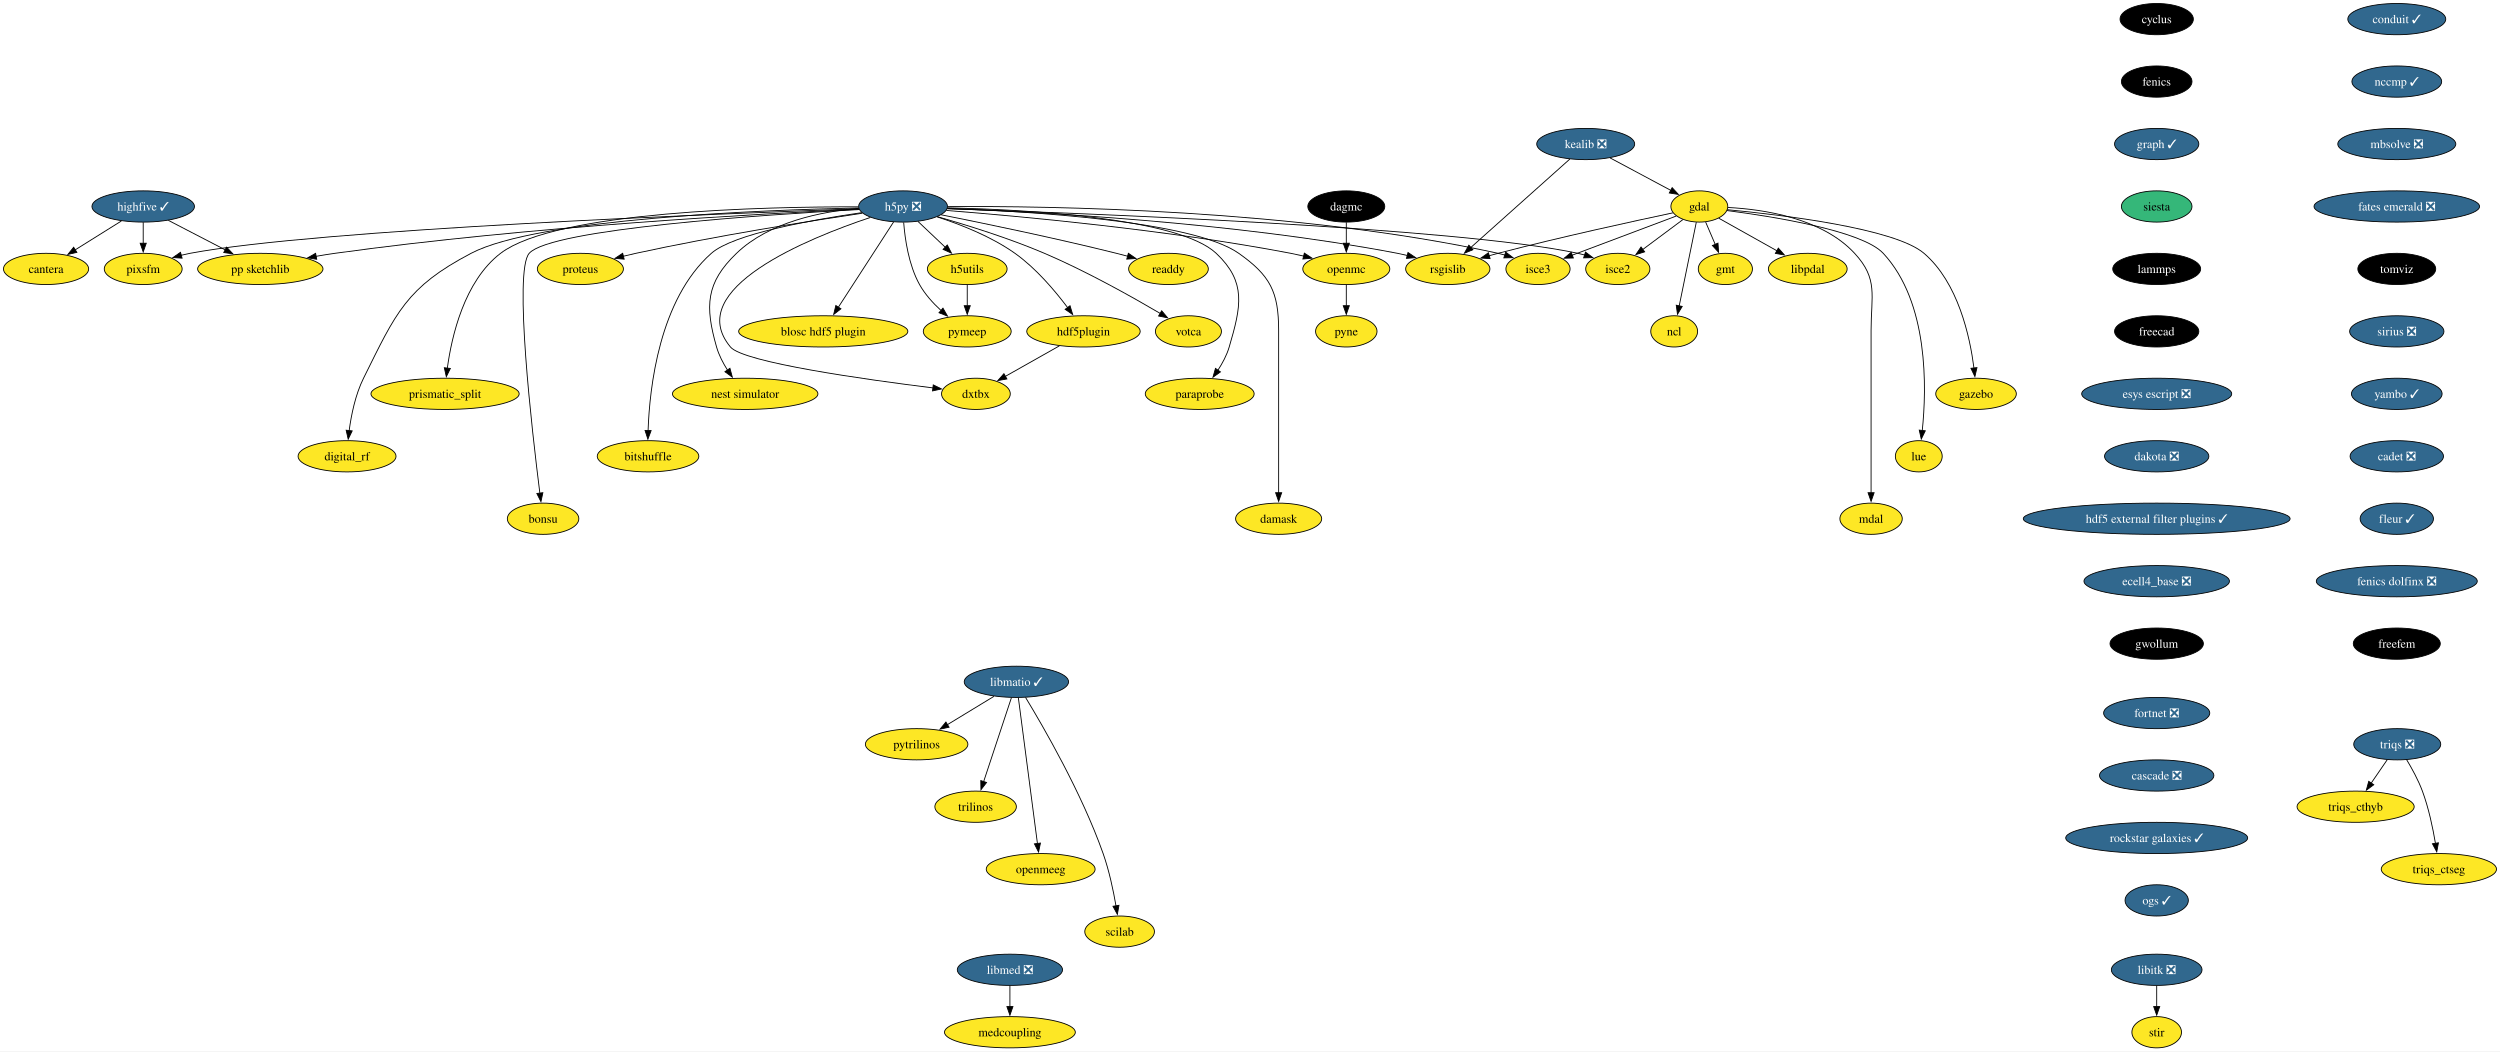
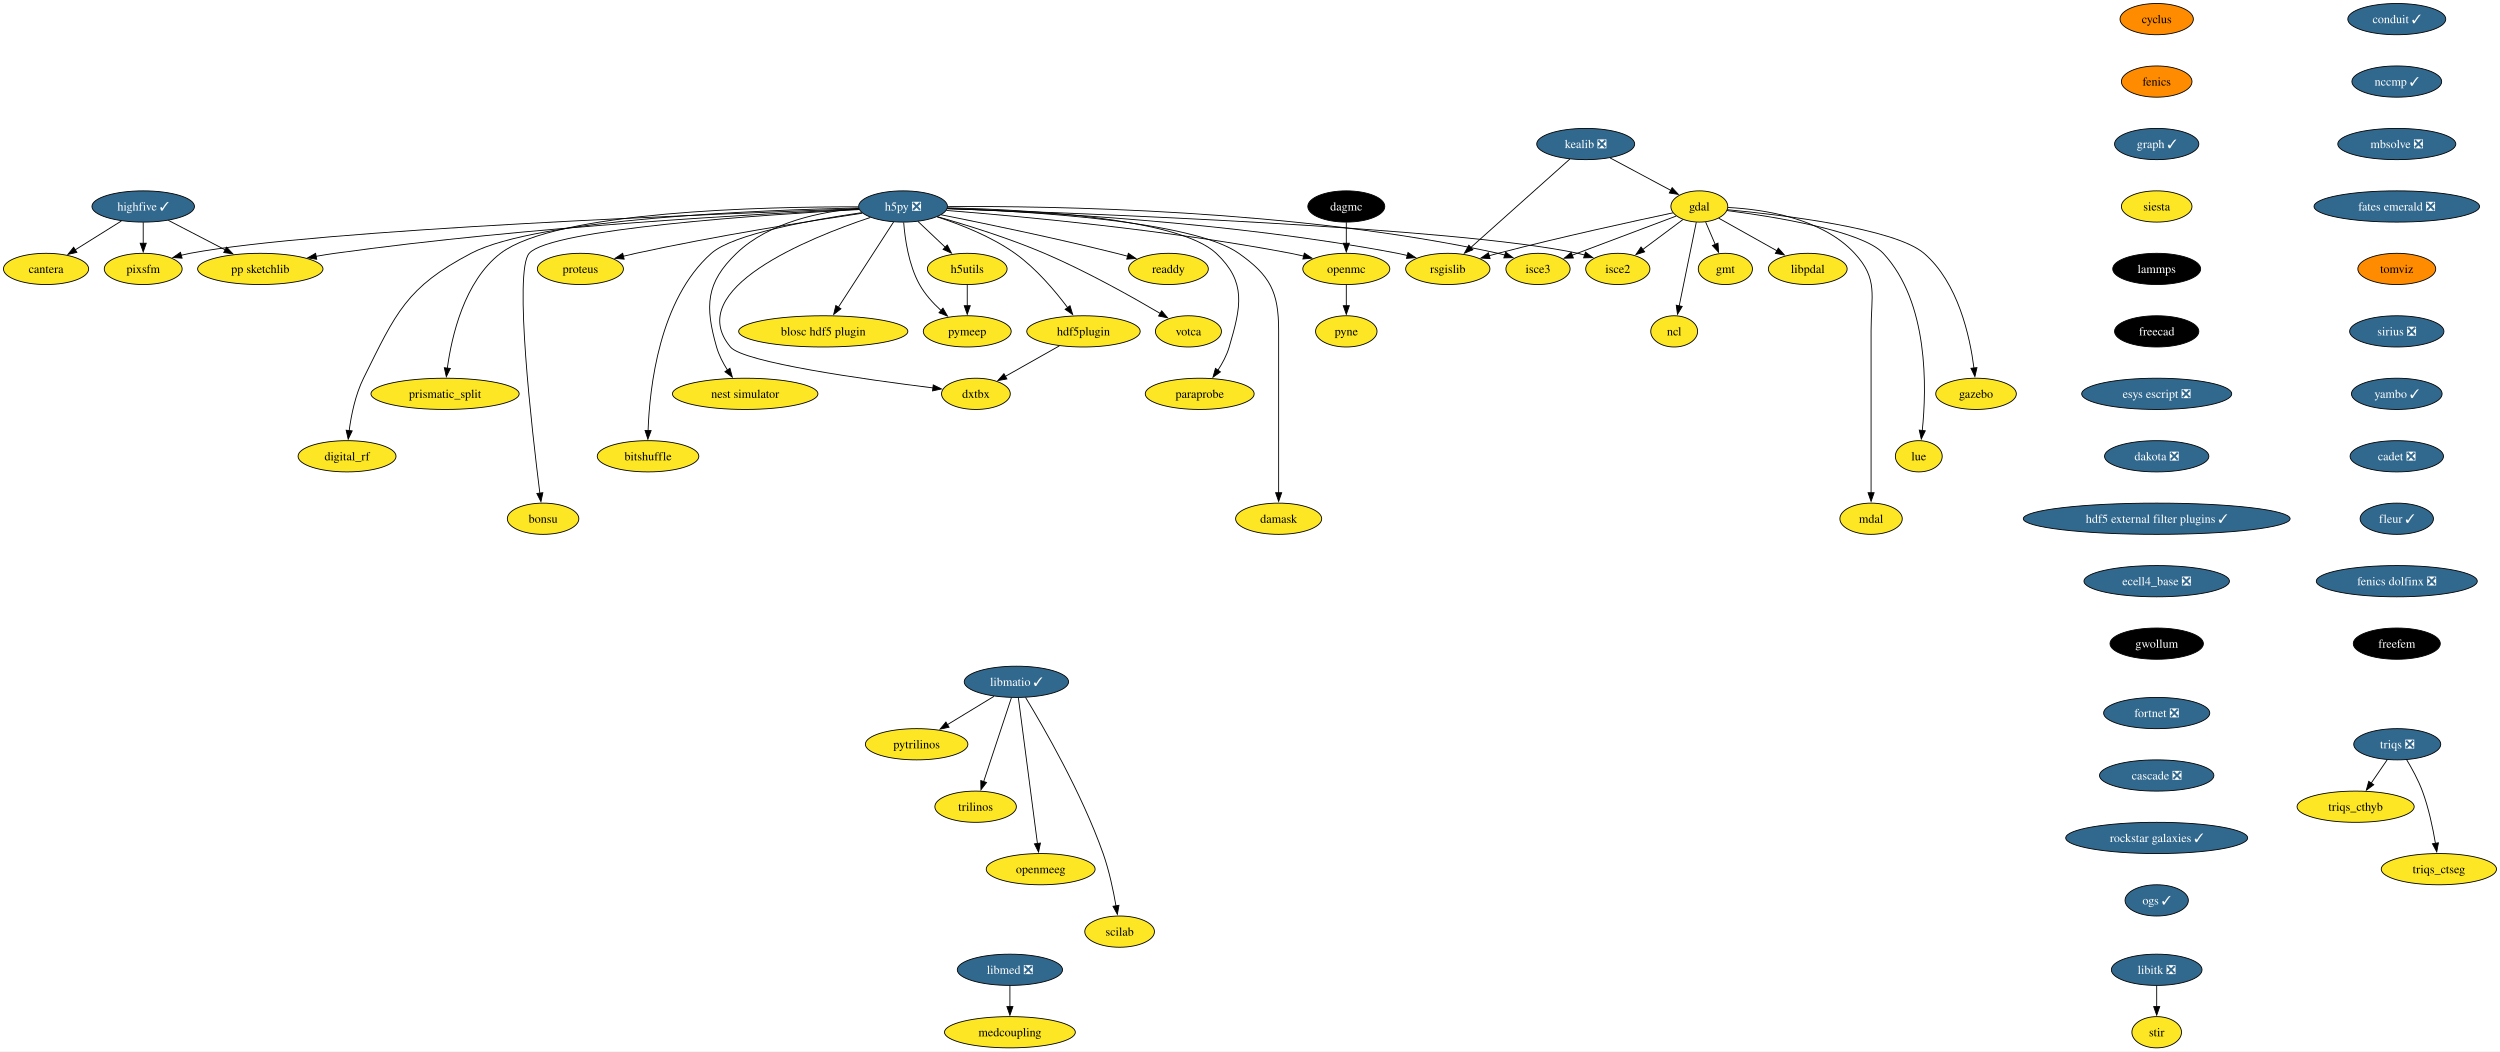
<svg xmlns="http://www.w3.org/2000/svg" xmlns:xlink="http://www.w3.org/1999/xlink" width="2882pt" height="1212pt" viewBox="0.00 0.00 2882.16 1212.00">
  <g id="graph0" class="graph" transform="scale(1 1) rotate(0) translate(4 1208)">
    <polygon fill="white" stroke="none" points="-4,4 -4,-1208 2878.16,-1208 2878.16,4 -4,4" />
    <g id="node1" class="node">
      <g id="a_node1">
        <a xlink:href="https://github.com/conda-forge/cyclus-feedstock" xlink:title="cyclus">
-           <ellipse fill="#000000" stroke="black" cx="2482.38" cy="-1186" rx="42.26" ry="18" />
-           <text text-anchor="middle" x="2482.38" y="-1181.33" font-family="Times,serif" font-size="14.00" fill="white">cyclus</text>
+           <ellipse fill="#ff8c00" stroke="black" cx="2482.38" cy="-1186" rx="42.26" ry="18" />
+           <text text-anchor="middle" x="2482.38" y="-1181.33" font-family="Times,serif" font-size="14.00">cyclus</text>
        </a>
      </g>
    </g>
    <g id="node2" class="node">
      <g id="a_node2">
        <a xlink:href="https://github.com/conda-forge/fenics-feedstock" xlink:title="fenics">
-           <ellipse fill="#000000" stroke="black" cx="2482.38" cy="-1114" rx="40.69" ry="18" />
-           <text text-anchor="middle" x="2482.38" y="-1109.33" font-family="Times,serif" font-size="14.00" fill="white">fenics</text>
+           <ellipse fill="#ff8c00" stroke="black" cx="2482.38" cy="-1114" rx="40.69" ry="18" />
+           <text text-anchor="middle" x="2482.38" y="-1109.33" font-family="Times,serif" font-size="14.00">fenics</text>
        </a>
      </g>
    </g>
    <g id="node3" class="node">
      <g id="a_node3">
        <a xlink:href="https://github.com/conda-forge/graph-feedstock/pull/11" xlink:title="graph ✓">
          <ellipse fill="#31688e" stroke="black" cx="2482.38" cy="-1042" rx="48.58" ry="18" />
          <text text-anchor="middle" x="2482.38" y="-1037.33" font-family="Times,serif" font-size="14.00" fill="white">graph ✓</text>
        </a>
      </g>
    </g>
    <g id="node14" class="node">
      <g id="a_node14">
        <a xlink:href="https://github.com/conda-forge/siesta-feedstock" xlink:title="siesta">
-           <ellipse fill="#35b779" stroke="black" cx="2482.38" cy="-970" rx="40.69" ry="18" />
+           <ellipse fill="#fde725" stroke="black" cx="2482.38" cy="-970" rx="40.69" ry="18" />
          <text text-anchor="middle" x="2482.38" y="-965.33" font-family="Times,serif" font-size="14.00">siesta</text>
        </a>
      </g>
    </g>
    <g id="node4" class="node">
      <g id="a_node4">
        <a xlink:href="https://github.com/conda-forge/gdal-feedstock" xlink:title="gdal">
          <ellipse fill="#fde725" stroke="black" cx="1955.1" cy="-970" rx="32.79" ry="18" />
          <text text-anchor="middle" x="1955.1" y="-965.33" font-family="Times,serif" font-size="14.00">gdal</text>
        </a>
      </g>
    </g>
    <g id="node5" class="node">
      <g id="a_node5">
        <a xlink:href="https://github.com/conda-forge/gmt-feedstock" xlink:title="gmt">
          <ellipse fill="#fde725" stroke="black" cx="1985.1" cy="-898" rx="31.22" ry="18" />
          <text text-anchor="middle" x="1985.1" y="-893.33" font-family="Times,serif" font-size="14.00">gmt</text>
        </a>
      </g>
    </g>
    <g id="edge3" class="edge">
      <path fill="none" stroke="black" d="M1962.37,-952.05C1965.68,-944.32 1969.69,-934.96 1973.42,-926.27" />
      <polygon fill="black" stroke="black" points="1976.59,-927.75 1977.31,-917.18 1970.16,-924.99 1976.59,-927.75" />
    </g>
    <g id="node6" class="node">
      <g id="a_node6">
        <a xlink:href="https://github.com/conda-forge/ncl-feedstock" xlink:title="ncl">
          <ellipse fill="#fde725" stroke="black" cx="1926.1" cy="-826" rx="27" ry="18" />
          <text text-anchor="middle" x="1926.1" y="-821.33" font-family="Times,serif" font-size="14.00">ncl</text>
        </a>
      </g>
    </g>
    <g id="edge4" class="edge">
      <path fill="none" stroke="black" d="M1951.61,-951.87C1946.71,-927.88 1937.74,-883.99 1931.85,-855.16" />
      <polygon fill="black" stroke="black" points="1935.35,-854.77 1929.92,-845.67 1928.49,-856.17 1935.35,-854.77" />
    </g>
    <g id="node7" class="node">
      <g id="a_node7">
        <a xlink:href="https://github.com/conda-forge/rsgislib-feedstock" xlink:title="rsgislib">
          <ellipse fill="#fde725" stroke="black" cx="1665.1" cy="-898" rx="48.58" ry="18" />
          <text text-anchor="middle" x="1665.1" y="-893.33" font-family="Times,serif" font-size="14.00">rsgislib</text>
        </a>
      </g>
    </g>
    <g id="edge5" class="edge">
      <path fill="none" stroke="black" d="M1924.56,-962.64C1880.06,-953.23 1794.87,-934.7 1723.1,-916 1719.76,-915.13 1716.32,-914.2 1712.85,-913.24" />
      <polygon fill="black" stroke="black" points="1713.86,-909.89 1703.29,-910.54 1711.96,-916.63 1713.86,-909.89" />
    </g>
    <g id="node8" class="node">
      <g id="a_node8">
        <a xlink:href="https://github.com/conda-forge/isce2-feedstock" xlink:title="isce2">
          <ellipse fill="#fde725" stroke="black" cx="1861.1" cy="-898" rx="37" ry="18" />
          <text text-anchor="middle" x="1861.1" y="-893.33" font-family="Times,serif" font-size="14.00">isce2</text>
        </a>
      </g>
    </g>
    <g id="edge6" class="edge">
      <path fill="none" stroke="black" d="M1936.08,-954.83C1922.75,-944.91 1904.71,-931.47 1889.66,-920.26" />
      <polygon fill="black" stroke="black" points="1892.07,-917.7 1881.96,-914.53 1887.89,-923.31 1892.07,-917.7" />
    </g>
    <g id="node9" class="node">
      <g id="a_node9">
        <a xlink:href="https://github.com/conda-forge/gazebo-feedstock" xlink:title="gazebo">
          <ellipse fill="#fde725" stroke="black" cx="2274.1" cy="-754" rx="46.47" ry="18" />
          <text text-anchor="middle" x="2274.1" y="-749.33" font-family="Times,serif" font-size="14.00">gazebo</text>
        </a>
      </g>
    </g>
    <g id="edge7" class="edge">
      <path fill="none" stroke="black" d="M1987.37,-966.27C2048.98,-960.46 2180.28,-944.95 2214.1,-916 2253.5,-882.28 2267.06,-820.11 2271.7,-783.68" />
      <polygon fill="black" stroke="black" points="2275.17,-784.22 2272.79,-773.9 2268.21,-783.45 2275.17,-784.22" />
    </g>
    <g id="node10" class="node">
      <g id="a_node10">
        <a xlink:href="https://github.com/conda-forge/lue-feedstock" xlink:title="lue">
          <ellipse fill="#fde725" stroke="black" cx="2208.1" cy="-682" rx="27" ry="18" />
          <text text-anchor="middle" x="2208.1" y="-677.33" font-family="Times,serif" font-size="14.00">lue</text>
        </a>
      </g>
    </g>
    <g id="edge8" class="edge">
      <path fill="none" stroke="black" d="M1986.89,-965.29C2039.86,-958.45 2142.8,-942.09 2167.1,-916 2219.76,-859.48 2217.18,-760.26 2212.1,-711.58" />
      <polygon fill="black" stroke="black" points="2215.6,-711.38 2210.96,-701.85 2208.65,-712.19 2215.6,-711.38" />
    </g>
    <g id="node11" class="node">
      <g id="a_node11">
        <a xlink:href="https://github.com/conda-forge/mdal-feedstock" xlink:title="mdal">
          <ellipse fill="#fde725" stroke="black" cx="2153.1" cy="-610" rx="35.95" ry="18" />
          <text text-anchor="middle" x="2153.1" y="-605.33" font-family="Times,serif" font-size="14.00">mdal</text>
        </a>
      </g>
    </g>
    <g id="edge9" class="edge">
      <path fill="none" stroke="black" d="M1988.04,-968.84C2028.45,-966.78 2096.24,-956.92 2134.1,-916 2161.57,-886.31 2153.1,-867.45 2153.1,-827 2153.1,-827 2153.1,-827 2153.1,-753 2153.1,-713.74 2153.1,-668.38 2153.1,-639.69" />
      <polygon fill="black" stroke="black" points="2156.6,-640 2153.1,-630 2149.6,-640 2156.6,-640" />
    </g>
    <g id="node12" class="node">
      <g id="a_node12">
        <a xlink:href="https://github.com/conda-forge/isce3-feedstock" xlink:title="isce3">
          <ellipse fill="#fde725" stroke="black" cx="1769.1" cy="-898" rx="37" ry="18" />
          <text text-anchor="middle" x="1769.1" y="-893.33" font-family="Times,serif" font-size="14.00">isce3</text>
        </a>
      </g>
    </g>
    <g id="edge10" class="edge">
      <path fill="none" stroke="black" d="M1928.45,-958.97C1897.05,-947.15 1844.58,-927.4 1808.48,-913.82" />
      <polygon fill="black" stroke="black" points="1809.85,-910.6 1799.26,-910.35 1807.39,-917.15 1809.85,-910.6" />
    </g>
    <g id="node13" class="node">
      <g id="a_node13">
        <a xlink:href="https://github.com/conda-forge/libpdal-feedstock" xlink:title="libpdal">
          <ellipse fill="#fde725" stroke="black" cx="2080.1" cy="-898" rx="45.42" ry="18" />
          <text text-anchor="middle" x="2080.1" y="-893.33" font-family="Times,serif" font-size="14.00">libpdal</text>
        </a>
      </g>
    </g>
    <g id="edge11" class="edge">
      <path fill="none" stroke="black" d="M1977.45,-956.49C1996.12,-946.03 2023.09,-930.93 2044.69,-918.83" />
      <polygon fill="black" stroke="black" points="2046.17,-922.02 2053.18,-914.08 2042.75,-915.91 2046.17,-922.02" />
    </g>
    <g id="node43" class="node">
      <g id="a_node43">
        <a xlink:href="https://github.com/conda-forge/lammps-feedstock" xlink:title="lammps">
          <ellipse fill="#000000" stroke="black" cx="2482.38" cy="-898" rx="50.68" ry="18" />
          <text text-anchor="middle" x="2482.38" y="-893.33" font-family="Times,serif" font-size="14.00" fill="white">lammps</text>
        </a>
      </g>
    </g>
    <g id="node15" class="node">
      <g id="a_node15">
        <a xlink:href="https://github.com/conda-forge/h5py-feedstock/pull/151" xlink:title="h5py ❎">
          <ellipse fill="#31688e" stroke="black" cx="1037.1" cy="-970" rx="51.21" ry="18" />
          <text text-anchor="middle" x="1037.1" y="-965.33" font-family="Times,serif" font-size="14.00" fill="white">h5py ❎</text>
        </a>
      </g>
    </g>
    <g id="edge13" class="edge">
      <path fill="none" stroke="black" d="M1088.27,-967.54C1188.63,-963.94 1417.97,-952.16 1607.1,-916 1610.88,-915.28 1614.76,-914.42 1618.64,-913.47" />
      <polygon fill="black" stroke="black" points="1619.24,-916.93 1628.01,-911 1617.45,-910.16 1619.24,-916.93" />
    </g>
    <g id="edge14" class="edge">
      <path fill="none" stroke="black" d="M1088.09,-967.43C1238,-962.5 1675.53,-945.9 1815.1,-916 1817.7,-915.44 1820.35,-914.77 1823,-914.02" />
      <polygon fill="black" stroke="black" points="1823.86,-917.41 1832.31,-911.02 1821.72,-910.75 1823.86,-917.41" />
    </g>
    <g id="edge15" class="edge">
      <path fill="none" stroke="black" d="M1088.58,-969.84C1203.74,-970.69 1490.31,-966.97 1723.1,-916 1725.7,-915.43 1728.35,-914.75 1730.99,-913.99" />
      <polygon fill="black" stroke="black" points="1731.86,-917.39 1740.3,-910.98 1729.71,-910.72 1731.86,-917.39" />
    </g>
    <g id="node16" class="node">
      <g id="a_node16">
        <a xlink:href="https://github.com/conda-forge/openmc-feedstock" xlink:title="openmc">
          <ellipse fill="#fde725" stroke="black" cx="1548.1" cy="-898" rx="50.16" ry="18" />
          <text text-anchor="middle" x="1548.1" y="-893.33" font-family="Times,serif" font-size="14.00">openmc</text>
        </a>
      </g>
    </g>
    <g id="edge16" class="edge">
      <path fill="none" stroke="black" d="M1087.07,-965.4C1170.06,-958.9 1341.33,-943.28 1484.1,-916 1489,-915.06 1494.07,-913.96 1499.12,-912.77" />
      <polygon fill="black" stroke="black" points="1499.73,-916.22 1508.6,-910.41 1498.05,-909.43 1499.73,-916.22" />
    </g>
    <g id="node17" class="node">
      <g id="a_node17">
        <a xlink:href="https://github.com/conda-forge/h5utils-feedstock" xlink:title="h5utils">
          <ellipse fill="#fde725" stroke="black" cx="1111.1" cy="-898" rx="45.95" ry="18" />
          <text text-anchor="middle" x="1111.1" y="-893.33" font-family="Times,serif" font-size="14.00">h5utils</text>
        </a>
      </g>
    </g>
    <g id="edge17" class="edge">
      <path fill="none" stroke="black" d="M1054.27,-952.76C1063.61,-943.93 1075.34,-932.83 1085.72,-923.01" />
      <polygon fill="black" stroke="black" points="1088.07,-925.6 1092.93,-916.19 1083.26,-920.52 1088.07,-925.6" />
    </g>
    <g id="node18" class="node">
      <g id="a_node18">
        <a xlink:href="https://github.com/conda-forge/pymeep-feedstock" xlink:title="pymeep">
          <ellipse fill="#fde725" stroke="black" cx="1111.1" cy="-826" rx="50.68" ry="18" />
          <text text-anchor="middle" x="1111.1" y="-821.33" font-family="Times,serif" font-size="14.00">pymeep</text>
        </a>
      </g>
    </g>
    <g id="edge18" class="edge">
      <path fill="none" stroke="black" d="M1037.83,-951.55C1039.26,-932.81 1043.52,-902.65 1056.1,-880 1062.3,-868.84 1071.61,-858.59 1080.82,-850.13" />
      <polygon fill="black" stroke="black" points="1083.1,-852.78 1088.37,-843.59 1078.52,-847.49 1083.1,-852.78" />
    </g>
    <g id="node19" class="node">
      <g id="a_node19">
        <a xlink:href="https://github.com/conda-forge/blosc-hdf5-plugin-feedstock" xlink:title="blosc hdf5 plugin">
          <ellipse fill="#fde725" stroke="black" cx="945.1" cy="-826" rx="97.51" ry="18" />
          <text text-anchor="middle" x="945.1" y="-821.33" font-family="Times,serif" font-size="14.00">blosc hdf5 plugin</text>
        </a>
      </g>
    </g>
    <g id="edge19" class="edge">
      <path fill="none" stroke="black" d="M1026.19,-952.15C1010.44,-927.84 981.17,-882.66 962.44,-853.75" />
      <polygon fill="black" stroke="black" points="965.49,-852.03 957.11,-845.54 959.61,-855.83 965.49,-852.03" />
    </g>
    <g id="node20" class="node">
      <g id="a_node20">
        <a xlink:href="https://github.com/conda-forge/nest-simulator-feedstock" xlink:title="nest simulator">
          <ellipse fill="#fde725" stroke="black" cx="855.1" cy="-754" rx="83.83" ry="18" />
          <text text-anchor="middle" x="855.1" y="-749.33" font-family="Times,serif" font-size="14.00">nest simulator</text>
        </a>
      </g>
    </g>
    <g id="edge20" class="edge">
      <path fill="none" stroke="black" d="M986.13,-967.86C943.19,-964.2 882.88,-952.3 845.1,-916 809.72,-882 808.61,-855.19 822.1,-808 824.77,-798.66 829.61,-789.37 834.78,-781.24" />
      <polygon fill="black" stroke="black" points="837.51,-783.44 840.27,-773.21 831.73,-779.49 837.51,-783.44" />
    </g>
    <g id="node21" class="node">
      <g id="a_node21">
        <a xlink:href="https://github.com/conda-forge/bitshuffle-feedstock" xlink:title="bitshuffle">
          <ellipse fill="#fde725" stroke="black" cx="743.1" cy="-682" rx="58.57" ry="18" />
          <text text-anchor="middle" x="743.1" y="-677.33" font-family="Times,serif" font-size="14.00">bitshuffle</text>
        </a>
      </g>
    </g>
    <g id="edge21" class="edge">
      <path fill="none" stroke="black" d="M989.55,-962.88C932.55,-954.67 841.53,-938.47 816.1,-916 756.07,-862.95 744.89,-761.25 743.15,-711.64" />
      <polygon fill="black" stroke="black" points="746.65,-711.64 742.92,-701.72 739.65,-711.8 746.65,-711.64" />
    </g>
    <g id="node22" class="node">
      <g id="a_node22">
        <a xlink:href="https://github.com/conda-forge/bonsu-feedstock" xlink:title="bonsu">
          <ellipse fill="#fde725" stroke="black" cx="622.1" cy="-610" rx="41.21" ry="18" />
          <text text-anchor="middle" x="622.1" y="-605.33" font-family="Times,serif" font-size="14.00">bonsu</text>
        </a>
      </g>
    </g>
    <g id="edge22" class="edge">
      <path fill="none" stroke="black" d="M986.62,-966.49C878.23,-960.58 630.99,-944.13 606.1,-916 588.05,-895.59 609.32,-711.22 618.39,-639.43" />
      <polygon fill="black" stroke="black" points="621.84,-640.02 619.64,-629.66 614.9,-639.13 621.84,-640.02" />
    </g>
    <g id="node23" class="node">
      <g id="a_node23">
        <a xlink:href="https://github.com/conda-forge/proteus-feedstock" xlink:title="proteus">
          <ellipse fill="#fde725" stroke="black" cx="665.1" cy="-898" rx="49.63" ry="18" />
          <text text-anchor="middle" x="665.1" y="-893.33" font-family="Times,serif" font-size="14.00">proteus</text>
        </a>
      </g>
    </g>
    <g id="edge23" class="edge">
      <path fill="none" stroke="black" d="M990.15,-962.25C929.54,-953.24 820.94,-936.06 729.1,-916 724.3,-914.95 719.31,-913.78 714.34,-912.55" />
      <polygon fill="black" stroke="black" points="715.57,-909.25 705.02,-910.18 713.85,-916.04 715.57,-909.25" />
    </g>
    <g id="node24" class="node">
      <g id="a_node24">
        <a xlink:href="https://github.com/conda-forge/hdf5plugin-feedstock" xlink:title="hdf5plugin">
          <ellipse fill="#fde725" stroke="black" cx="1245.1" cy="-826" rx="65.41" ry="18" />
          <text text-anchor="middle" x="1245.1" y="-821.33" font-family="Times,serif" font-size="14.00">hdf5plugin</text>
        </a>
      </g>
    </g>
    <g id="edge24" class="edge">
      <path fill="none" stroke="black" d="M1076.4,-958.02C1103.24,-949.33 1138.76,-935.41 1166.1,-916 1190.32,-898.81 1212.24,-872.87 1226.82,-853.42" />
      <polygon fill="black" stroke="black" points="1229.59,-855.56 1232.66,-845.42 1223.94,-851.43 1229.59,-855.56" />
    </g>
    <g id="node25" class="node">
      <g id="a_node25">
        <a xlink:href="https://github.com/conda-forge/prismatic_split-feedstock" xlink:title="prismatic_split">
          <ellipse fill="#fde725" stroke="black" cx="509.1" cy="-754" rx="85.41" ry="18" />
          <text text-anchor="middle" x="509.1" y="-749.33" font-family="Times,serif" font-size="14.00">prismatic_split</text>
        </a>
      </g>
    </g>
    <g id="edge25" class="edge">
      <path fill="none" stroke="black" d="M985.45,-969.58C878.33,-969.78 636.69,-964.65 573.1,-916 531.18,-883.92 516.66,-820.16 511.67,-783.23" />
      <polygon fill="black" stroke="black" points="515.2,-783.27 510.54,-773.76 508.25,-784.1 515.2,-783.27" />
    </g>
    <g id="node26" class="node">
      <g id="a_node26">
        <a xlink:href="https://github.com/conda-forge/digital_rf-feedstock" xlink:title="digital_rf">
          <ellipse fill="#fde725" stroke="black" cx="396.1" cy="-682" rx="56.47" ry="18" />
          <text text-anchor="middle" x="396.1" y="-677.33" font-family="Times,serif" font-size="14.00">digital_rf</text>
        </a>
      </g>
    </g>
    <g id="edge26" class="edge">
      <path fill="none" stroke="black" d="M985.85,-968.27C874.8,-965.94 615.82,-956.23 539.1,-916 464.31,-876.78 452.65,-847.66 415.1,-772 405.7,-753.05 400.94,-729.58 398.53,-711.5" />
      <polygon fill="black" stroke="black" points="402.03,-711.27 397.41,-701.73 395.07,-712.07 402.03,-711.27" />
    </g>
    <g id="node27" class="node">
      <g id="a_node27">
        <a xlink:href="https://github.com/conda-forge/damask-feedstock" xlink:title="damask">
          <ellipse fill="#fde725" stroke="black" cx="1470.1" cy="-610" rx="49.63" ry="18" />
          <text text-anchor="middle" x="1470.1" y="-605.33" font-family="Times,serif" font-size="14.00">damask</text>
        </a>
      </g>
    </g>
    <g id="edge27" class="edge">
      <path fill="none" stroke="black" d="M1088.32,-967.74C1180.82,-964.53 1371.07,-953.46 1424.1,-916 1460.47,-890.31 1470.1,-871.53 1470.1,-827 1470.1,-827 1470.1,-827 1470.1,-753 1470.1,-713.74 1470.1,-668.38 1470.1,-639.69" />
      <polygon fill="black" stroke="black" points="1473.6,-640 1470.1,-630 1466.6,-640 1473.6,-640" />
    </g>
    <g id="node28" class="node">
      <g id="a_node28">
        <a xlink:href="https://github.com/conda-forge/pp-sketchlib-feedstock" xlink:title="pp sketchlib">
          <ellipse fill="#fde725" stroke="black" cx="296.1" cy="-898" rx="72.25" ry="18" />
          <text text-anchor="middle" x="296.1" y="-893.33" font-family="Times,serif" font-size="14.00">pp sketchlib</text>
        </a>
      </g>
    </g>
    <g id="edge28" class="edge">
      <path fill="none" stroke="black" d="M986.35,-966.87C875.99,-961.82 606.13,-947.1 382.1,-916 375,-915.01 367.59,-913.81 360.24,-912.51" />
      <polygon fill="black" stroke="black" points="361.12,-909.12 350.65,-910.75 359.85,-916 361.12,-909.12" />
    </g>
    <g id="node29" class="node">
      <g id="a_node29">
        <a xlink:href="https://github.com/conda-forge/readdy-feedstock" xlink:title="readdy">
          <ellipse fill="#fde725" stroke="black" cx="1343.1" cy="-898" rx="45.95" ry="18" />
          <text text-anchor="middle" x="1343.1" y="-893.33" font-family="Times,serif" font-size="14.00">readdy</text>
        </a>
      </g>
    </g>
    <g id="edge29" class="edge">
      <path fill="none" stroke="black" d="M1080.85,-960.45C1130.19,-950.61 1212.73,-933.53 1283.1,-916 1287.36,-914.94 1291.76,-913.79 1296.17,-912.61" />
      <polygon fill="black" stroke="black" points="1296.86,-916.05 1305.57,-910.02 1295,-909.3 1296.86,-916.05" />
    </g>
    <g id="node30" class="node">
      <g id="a_node30">
        <a xlink:href="https://github.com/conda-forge/votca-feedstock" xlink:title="votca">
          <ellipse fill="#fde725" stroke="black" cx="1366.1" cy="-826" rx="38.06" ry="18" />
          <text text-anchor="middle" x="1366.1" y="-821.33" font-family="Times,serif" font-size="14.00">votca</text>
        </a>
      </g>
    </g>
    <g id="edge30" class="edge">
      <path fill="none" stroke="black" d="M1076.68,-958.27C1110.14,-948.7 1159.05,-933.52 1200.1,-916 1248.21,-895.47 1301.01,-865.85 1333.85,-846.52" />
      <polygon fill="black" stroke="black" points="1335.26,-849.75 1342.08,-841.64 1331.69,-843.73 1335.26,-849.75" />
    </g>
    <g id="node31" class="node">
      <g id="a_node31">
        <a xlink:href="https://github.com/conda-forge/dxtbx-feedstock" xlink:title="dxtbx">
          <ellipse fill="#fde725" stroke="black" cx="1121.1" cy="-754" rx="39.63" ry="18" />
          <text text-anchor="middle" x="1121.1" y="-749.33" font-family="Times,serif" font-size="14.00">dxtbx</text>
        </a>
      </g>
    </g>
    <g id="edge31" class="edge">
      <path fill="none" stroke="black" d="M999.44,-957.38C927.56,-933.34 782.68,-874.76 838.1,-808 852.89,-790.19 994.45,-770.4 1071.58,-760.83" />
      <polygon fill="black" stroke="black" points="1071.92,-764.31 1081.42,-759.62 1071.07,-757.36 1071.92,-764.31" />
    </g>
    <g id="node32" class="node">
      <g id="a_node32">
        <a xlink:href="https://github.com/conda-forge/paraprobe-feedstock" xlink:title="paraprobe">
          <ellipse fill="#fde725" stroke="black" cx="1379.1" cy="-754" rx="62.78" ry="18" />
          <text text-anchor="middle" x="1379.1" y="-749.33" font-family="Times,serif" font-size="14.00">paraprobe</text>
        </a>
      </g>
    </g>
    <g id="edge32" class="edge">
      <path fill="none" stroke="black" d="M1088.33,-968.47C1177.13,-966.45 1354.36,-957.21 1398.1,-916 1433.38,-882.77 1426.74,-854.5 1413.1,-808 1410.35,-798.6 1405.36,-789.29 1400.04,-781.16" />
      <polygon fill="black" stroke="black" points="1403,-779.29 1394.38,-773.13 1397.28,-783.32 1403,-779.29" />
    </g>
    <g id="node33" class="node">
      <g id="a_node33">
        <a xlink:href="https://github.com/conda-forge/pixsfm-feedstock" xlink:title="pixsfm">
          <ellipse fill="#fde725" stroke="black" cx="161.1" cy="-898" rx="44.9" ry="18" />
          <text text-anchor="middle" x="161.1" y="-893.33" font-family="Times,serif" font-size="14.00">pixsfm</text>
        </a>
      </g>
    </g>
    <g id="edge33" class="edge">
      <path fill="none" stroke="black" d="M986.08,-967.32C830.59,-961.94 364.2,-943.85 215.1,-916 211.73,-915.37 208.28,-914.6 204.83,-913.73" />
      <polygon fill="black" stroke="black" points="205.94,-910.41 195.37,-911.11 204.07,-917.15 205.94,-910.41" />
    </g>
    <g id="node34" class="node">
      <g id="a_node34">
        <a xlink:href="https://github.com/conda-forge/pyne-feedstock" xlink:title="pyne">
          <ellipse fill="#fde725" stroke="black" cx="1548.1" cy="-826" rx="35.42" ry="18" />
          <text text-anchor="middle" x="1548.1" y="-821.33" font-family="Times,serif" font-size="14.00">pyne</text>
        </a>
      </g>
    </g>
    <g id="edge34" class="edge">
      <path fill="none" stroke="black" d="M1548.1,-879.7C1548.1,-872.41 1548.1,-863.73 1548.1,-855.54" />
      <polygon fill="black" stroke="black" points="1551.6,-855.62 1548.1,-845.62 1544.6,-855.62 1551.6,-855.62" />
    </g>
    <g id="edge35" class="edge">
      <path fill="none" stroke="black" d="M1111.1,-879.7C1111.1,-872.41 1111.1,-863.73 1111.1,-855.54" />
      <polygon fill="black" stroke="black" points="1114.6,-855.62 1111.1,-845.62 1107.6,-855.62 1114.6,-855.62" />
    </g>
    <g id="edge36" class="edge">
      <path fill="none" stroke="black" d="M1217.28,-809.29C1198.88,-798.9 1174.64,-785.22 1155.1,-774.19" />
      <polygon fill="black" stroke="black" points="1156.82,-771.15 1146.39,-769.28 1153.38,-777.24 1156.82,-771.15" />
    </g>
    <g id="node35" class="node">
      <g id="a_node35">
        <a xlink:href="https://github.com/conda-forge/kealib-feedstock/pull/65" xlink:title="kealib ❎">
          <ellipse fill="#31688e" stroke="black" cx="1824.1" cy="-1042" rx="56.47" ry="18" />
          <text text-anchor="middle" x="1824.1" y="-1037.33" font-family="Times,serif" font-size="14.00" fill="white">kealib ❎</text>
        </a>
      </g>
    </g>
    <g id="edge37" class="edge">
      <path fill="none" stroke="black" d="M1852.21,-1025.98C1872.75,-1015 1900.68,-1000.08 1922.26,-988.55" />
      <polygon fill="black" stroke="black" points="1923.77,-991.71 1930.94,-983.91 1920.47,-985.54 1923.77,-991.71" />
    </g>
    <g id="edge38" class="edge">
      <path fill="none" stroke="black" d="M1805.86,-1024.71C1777.83,-999.67 1724.01,-951.6 1691.65,-922.71" />
      <polygon fill="black" stroke="black" points="1694.05,-920.16 1684.26,-916.11 1689.39,-925.38 1694.05,-920.16" />
    </g>
    <g id="node36" class="node">
      <g id="a_node36">
        <a xlink:href="https://github.com/conda-forge/libitk-feedstock/pull/99" xlink:title="libitk ❎">
          <ellipse fill="#31688e" stroke="black" cx="2482.38" cy="-90" rx="52.26" ry="18" />
          <text text-anchor="middle" x="2482.38" y="-85.33" font-family="Times,serif" font-size="14.00" fill="white">libitk ❎</text>
        </a>
      </g>
    </g>
    <g id="node37" class="node">
      <g id="a_node37">
        <a xlink:href="https://github.com/conda-forge/stir-feedstock" xlink:title="stir">
          <ellipse fill="#fde725" stroke="black" cx="2482.38" cy="-18" rx="28.59" ry="18" />
          <text text-anchor="middle" x="2482.38" y="-13.32" font-family="Times,serif" font-size="14.00">stir</text>
        </a>
      </g>
    </g>
    <g id="edge39" class="edge">
      <path fill="none" stroke="black" d="M2482.38,-71.7C2482.38,-64.41 2482.38,-55.73 2482.38,-47.54" />
      <polygon fill="black" stroke="black" points="2485.88,-47.62 2482.38,-37.62 2478.88,-47.62 2485.88,-47.62" />
    </g>
    <g id="node38" class="node">
      <g id="a_node38">
        <a xlink:href="https://github.com/conda-forge/libmatio-feedstock/pull/53" xlink:title="libmatio ✓">
          <ellipse fill="#31688e" stroke="black" cx="1167.76" cy="-422" rx="60.15" ry="18" />
          <text text-anchor="middle" x="1167.76" y="-417.32" font-family="Times,serif" font-size="14.00" fill="white">libmatio ✓</text>
        </a>
      </g>
    </g>
    <g id="node39" class="node">
      <g id="a_node39">
        <a xlink:href="https://github.com/conda-forge/pytrilinos-feedstock" xlink:title="pytrilinos">
          <ellipse fill="#fde725" stroke="black" cx="1052.76" cy="-350" rx="59.1" ry="18" />
          <text text-anchor="middle" x="1052.76" y="-345.32" font-family="Times,serif" font-size="14.00">pytrilinos</text>
        </a>
      </g>
    </g>
    <g id="edge40" class="edge">
      <path fill="none" stroke="black" d="M1141.95,-405.29C1126.12,-395.65 1105.62,-383.18 1088.27,-372.62" />
      <polygon fill="black" stroke="black" points="1090.14,-369.65 1079.77,-367.44 1086.5,-375.63 1090.14,-369.65" />
    </g>
    <g id="node40" class="node">
      <g id="a_node40">
        <a xlink:href="https://github.com/conda-forge/trilinos-feedstock" xlink:title="trilinos">
          <ellipse fill="#fde725" stroke="black" cx="1120.76" cy="-278" rx="47" ry="18" />
          <text text-anchor="middle" x="1120.76" y="-273.32" font-family="Times,serif" font-size="14.00">trilinos</text>
        </a>
      </g>
    </g>
    <g id="edge41" class="edge">
      <path fill="none" stroke="black" d="M1162,-403.59C1154.02,-379.5 1139.54,-335.75 1130.04,-307.03" />
      <polygon fill="black" stroke="black" points="1133.36,-305.94 1126.9,-297.55 1126.72,-308.14 1133.36,-305.94" />
    </g>
    <g id="node41" class="node">
      <g id="a_node41">
        <a xlink:href="https://github.com/conda-forge/openmeeg-feedstock" xlink:title="openmeeg">
          <ellipse fill="#fde725" stroke="black" cx="1195.76" cy="-206" rx="62.78" ry="18" />
          <text text-anchor="middle" x="1195.76" y="-201.33" font-family="Times,serif" font-size="14.00">openmeeg</text>
        </a>
      </g>
    </g>
    <g id="edge42" class="edge">
      <path fill="none" stroke="black" d="M1170,-403.85C1174.81,-367.14 1186.12,-280.66 1192.03,-235.53" />
      <polygon fill="black" stroke="black" points="1195.48,-236.1 1193.31,-225.73 1188.54,-235.19 1195.48,-236.1" />
    </g>
    <g id="node42" class="node">
      <g id="a_node42">
        <a xlink:href="https://github.com/conda-forge/scilab-feedstock" xlink:title="scilab">
          <ellipse fill="#fde725" stroke="black" cx="1286.76" cy="-134" rx="40.16" ry="18" />
          <text text-anchor="middle" x="1286.76" y="-129.32" font-family="Times,serif" font-size="14.00">scilab</text>
        </a>
      </g>
    </g>
    <g id="edge43" class="edge">
      <path fill="none" stroke="black" d="M1178.3,-404.02C1198.54,-370.72 1243.01,-293.97 1267.76,-224 1274.69,-204.39 1279.52,-181.42 1282.57,-163.73" />
      <polygon fill="black" stroke="black" points="1286.02,-164.35 1284.17,-153.92 1279.11,-163.23 1286.02,-164.35" />
    </g>
    <g id="node46" class="node">
      <g id="a_node46">
        <a xlink:href="https://github.com/conda-forge/freecad-feedstock" xlink:title="freecad">
          <ellipse fill="#000000" stroke="black" cx="2482.38" cy="-826" rx="48.58" ry="18" />
          <text text-anchor="middle" x="2482.38" y="-821.33" font-family="Times,serif" font-size="14.00" fill="white">freecad</text>
        </a>
      </g>
    </g>
    <g id="node44" class="node">
      <g id="a_node44">
        <a xlink:href="https://github.com/conda-forge/libmed-feedstock/pull/69" xlink:title="libmed ❎">
          <ellipse fill="#31688e" stroke="black" cx="1160.29" cy="-90" rx="60.68" ry="18" />
          <text text-anchor="middle" x="1160.29" y="-85.33" font-family="Times,serif" font-size="14.00" fill="white">libmed ❎</text>
        </a>
      </g>
    </g>
    <g id="node45" class="node">
      <g id="a_node45">
        <a xlink:href="https://github.com/conda-forge/medcoupling-feedstock" xlink:title="medcoupling">
          <ellipse fill="#fde725" stroke="black" cx="1160.29" cy="-18" rx="75.41" ry="18" />
          <text text-anchor="middle" x="1160.29" y="-13.32" font-family="Times,serif" font-size="14.00">medcoupling</text>
        </a>
      </g>
    </g>
    <g id="edge45" class="edge">
      <path fill="none" stroke="black" d="M1160.29,-71.7C1160.29,-64.41 1160.29,-55.73 1160.29,-47.54" />
      <polygon fill="black" stroke="black" points="1163.79,-47.62 1160.29,-37.62 1156.79,-47.62 1163.79,-47.62" />
    </g>
    <g id="node47" class="node">
      <g id="a_node47">
        <a xlink:href="https://github.com/conda-forge/esys-escript-feedstock/pull/76" xlink:title="esys escript ❎">
          <ellipse fill="#31688e" stroke="black" cx="2482.38" cy="-754" rx="86.46" ry="18" />
          <text text-anchor="middle" x="2482.38" y="-749.33" font-family="Times,serif" font-size="14.00" fill="white">esys escript ❎</text>
        </a>
      </g>
    </g>
    <g id="node50" class="node">
      <g id="a_node50">
        <a xlink:href="https://github.com/conda-forge/dakota-feedstock/pull/52" xlink:title="dakota ❎">
          <ellipse fill="#31688e" stroke="black" cx="2482.38" cy="-682" rx="60.15" ry="18" />
          <text text-anchor="middle" x="2482.38" y="-677.33" font-family="Times,serif" font-size="14.00" fill="white">dakota ❎</text>
        </a>
      </g>
    </g>
    <g id="node48" class="node">
      <g id="a_node48">
        <a xlink:href="https://github.com/conda-forge/highfive-feedstock/pull/44" xlink:title="highfive ✓">
          <ellipse fill="#31688e" stroke="black" cx="161.1" cy="-970" rx="59.1" ry="18" />
          <text text-anchor="middle" x="161.1" y="-965.33" font-family="Times,serif" font-size="14.00" fill="white">highfive ✓</text>
        </a>
      </g>
    </g>
    <g id="edge48" class="edge">
      <path fill="none" stroke="black" d="M190.06,-953.98C209.24,-944.04 234.66,-930.86 255.8,-919.9" />
      <polygon fill="black" stroke="black" points="257.18,-923.13 264.44,-915.42 253.95,-916.91 257.18,-923.13" />
    </g>
    <g id="edge49" class="edge">
      <path fill="none" stroke="black" d="M161.1,-951.7C161.1,-944.41 161.1,-935.73 161.1,-927.54" />
      <polygon fill="black" stroke="black" points="164.6,-927.62 161.1,-917.62 157.6,-927.62 164.6,-927.62" />
    </g>
    <g id="node49" class="node">
      <g id="a_node49">
        <a xlink:href="https://github.com/conda-forge/cantera-feedstock" xlink:title="cantera">
          <ellipse fill="#fde725" stroke="black" cx="49.1" cy="-898" rx="49.1" ry="18" />
          <text text-anchor="middle" x="49.1" y="-893.33" font-family="Times,serif" font-size="14.00">cantera</text>
        </a>
      </g>
    </g>
    <g id="edge50" class="edge">
      <path fill="none" stroke="black" d="M135.97,-953.29C120.23,-943.45 99.75,-930.65 82.63,-919.96" />
      <polygon fill="black" stroke="black" points="84.62,-917.07 74.29,-914.74 80.91,-923.01 84.62,-917.07" />
    </g>
    <g id="node51" class="node">
      <g id="a_node51">
        <a xlink:href="https://github.com/conda-forge/hdf5-external-filter-plugins-feedstock/pull/23" xlink:title="hdf5 external filter plugins ✓">
          <ellipse fill="#31688e" stroke="black" cx="2482.38" cy="-610" rx="153.8" ry="18" />
          <text text-anchor="middle" x="2482.38" y="-605.33" font-family="Times,serif" font-size="14.00" fill="white">hdf5 external filter plugins ✓</text>
        </a>
      </g>
    </g>
    <g id="node55" class="node">
      <g id="a_node55">
        <a xlink:href="https://github.com/conda-forge/ecell4_base-feedstock/pull/32" xlink:title="ecell4_base ❎">
          <ellipse fill="#31688e" stroke="black" cx="2482.38" cy="-538" rx="83.83" ry="18" />
          <text text-anchor="middle" x="2482.38" y="-533.33" font-family="Times,serif" font-size="14.00" fill="white">ecell4_base ❎</text>
        </a>
      </g>
    </g>
    <g id="node52" class="node">
      <g id="a_node52">
        <a xlink:href="https://github.com/conda-forge/triqs-feedstock/pull/72" xlink:title="triqs ❎">
          <ellipse fill="#31688e" stroke="black" cx="2759.69" cy="-350" rx="50.16" ry="18" />
          <text text-anchor="middle" x="2759.69" y="-345.32" font-family="Times,serif" font-size="14.00" fill="white">triqs ❎</text>
        </a>
      </g>
    </g>
    <g id="node53" class="node">
      <g id="a_node53">
        <a xlink:href="https://github.com/conda-forge/triqs_cthyb-feedstock" xlink:title="triqs_cthyb">
          <ellipse fill="#fde725" stroke="black" cx="2711.69" cy="-278" rx="67.52" ry="18" />
          <text text-anchor="middle" x="2711.69" y="-273.32" font-family="Times,serif" font-size="14.00">triqs_cthyb</text>
        </a>
      </g>
    </g>
    <g id="edge53" class="edge">
      <path fill="none" stroke="black" d="M2748.07,-332.05C2742.53,-323.97 2735.78,-314.12 2729.6,-305.11" />
      <polygon fill="black" stroke="black" points="2732.6,-303.31 2724.06,-297.04 2726.83,-307.26 2732.6,-303.31" />
    </g>
    <g id="node54" class="node">
      <g id="a_node54">
        <a xlink:href="https://github.com/conda-forge/triqs_ctseg-feedstock" xlink:title="triqs_ctseg">
          <ellipse fill="#fde725" stroke="black" cx="2807.69" cy="-206" rx="66.47" ry="18" />
          <text text-anchor="middle" x="2807.69" y="-201.32" font-family="Times,serif" font-size="14.00">triqs_ctseg</text>
        </a>
      </g>
    </g>
    <g id="edge54" class="edge">
      <path fill="none" stroke="black" d="M2770.41,-332.41C2776.54,-322.25 2783.95,-308.78 2788.69,-296 2795.93,-276.5 2800.75,-253.53 2803.72,-235.8" />
      <polygon fill="black" stroke="black" points="2807.17,-236.4 2805.26,-225.98 2800.26,-235.32 2807.17,-236.4" />
    </g>
    <g id="node56" class="node">
      <g id="a_node56">
        <a xlink:href="https://github.com/conda-forge/gwollum-feedstock" xlink:title="gwollum">
          <ellipse fill="#000000" stroke="black" cx="2482.38" cy="-466" rx="53.84" ry="18" />
          <text text-anchor="middle" x="2482.38" y="-461.32" font-family="Times,serif" font-size="14.00" fill="white">gwollum</text>
        </a>
      </g>
    </g>
    <g id="node57" class="node">
      <g id="a_node57">
        <a xlink:href="https://github.com/conda-forge/conduit-feedstock/pull/47" xlink:title="conduit ✓">
          <ellipse fill="#31688e" stroke="black" cx="2759.17" cy="-1186" rx="56.47" ry="18" />
          <text text-anchor="middle" x="2759.17" y="-1181.33" font-family="Times,serif" font-size="14.00" fill="white">conduit ✓</text>
        </a>
      </g>
    </g>
    <g id="node58" class="node">
      <g id="a_node58">
        <a xlink:href="https://github.com/conda-forge/nccmp-feedstock/pull/20" xlink:title="nccmp ✓">
          <ellipse fill="#31688e" stroke="black" cx="2759.17" cy="-1114" rx="51.74" ry="18" />
          <text text-anchor="middle" x="2759.17" y="-1109.33" font-family="Times,serif" font-size="14.00" fill="white">nccmp ✓</text>
        </a>
      </g>
    </g>
    <g id="node60" class="node">
      <g id="a_node60">
        <a xlink:href="https://github.com/conda-forge/mbsolve-feedstock/pull/19" xlink:title="mbsolve ❎">
          <ellipse fill="#31688e" stroke="black" cx="2759.17" cy="-1042" rx="68.04" ry="18" />
          <text text-anchor="middle" x="2759.17" y="-1037.33" font-family="Times,serif" font-size="14.00" fill="white">mbsolve ❎</text>
        </a>
      </g>
    </g>
    <g id="node59" class="node">
      <g id="a_node59">
        <a xlink:href="https://github.com/conda-forge/dagmc-feedstock" xlink:title="dagmc">
          <ellipse fill="#000000" stroke="black" cx="1548.1" cy="-970" rx="44.37" ry="18" />
          <text text-anchor="middle" x="1548.1" y="-965.33" font-family="Times,serif" font-size="14.00" fill="white">dagmc</text>
        </a>
      </g>
    </g>
    <g id="edge58" class="edge">
      <path fill="none" stroke="black" d="M1548.1,-951.7C1548.1,-944.41 1548.1,-935.73 1548.1,-927.54" />
      <polygon fill="black" stroke="black" points="1551.6,-927.62 1548.1,-917.62 1544.6,-927.62 1551.6,-927.62" />
    </g>
    <g id="node61" class="node">
      <g id="a_node61">
        <a xlink:href="https://github.com/conda-forge/fates-emerald-feedstock/pull/20" xlink:title="fates emerald ❎">
          <ellipse fill="#31688e" stroke="black" cx="2759.17" cy="-970" rx="95.4" ry="18" />
          <text text-anchor="middle" x="2759.17" y="-965.33" font-family="Times,serif" font-size="14.00" fill="white">fates emerald ❎</text>
        </a>
      </g>
    </g>
    <g id="node62" class="node">
      <g id="a_node62">
        <a xlink:href="https://github.com/conda-forge/tomviz-feedstock" xlink:title="tomviz">
-           <ellipse fill="#000000" stroke="black" cx="2759.17" cy="-898" rx="44.9" ry="18" />
-           <text text-anchor="middle" x="2759.17" y="-893.33" font-family="Times,serif" font-size="14.00" fill="white">tomviz</text>
+           <ellipse fill="#ff8c00" stroke="black" cx="2759.17" cy="-898" rx="44.9" ry="18" />
+           <text text-anchor="middle" x="2759.17" y="-893.33" font-family="Times,serif" font-size="14.00">tomviz</text>
        </a>
      </g>
    </g>
    <g id="node63" class="node">
      <g id="a_node63">
        <a xlink:href="https://github.com/conda-forge/sirius-feedstock/pull/33" xlink:title="sirius ❎">
          <ellipse fill="#31688e" stroke="black" cx="2759.17" cy="-826" rx="54.36" ry="18" />
          <text text-anchor="middle" x="2759.17" y="-821.33" font-family="Times,serif" font-size="14.00" fill="white">sirius ❎</text>
        </a>
      </g>
    </g>
    <g id="node64" class="node">
      <g id="a_node64">
        <a xlink:href="https://github.com/conda-forge/yambo-feedstock/pull/33" xlink:title="yambo ✓">
          <ellipse fill="#31688e" stroke="black" cx="2759.17" cy="-754" rx="52.26" ry="18" />
          <text text-anchor="middle" x="2759.17" y="-749.33" font-family="Times,serif" font-size="14.00" fill="white">yambo ✓</text>
        </a>
      </g>
    </g>
    <g id="node65" class="node">
      <g id="a_node65">
        <a xlink:href="https://github.com/conda-forge/cadet-feedstock/pull/15" xlink:title="cadet ❎">
          <ellipse fill="#31688e" stroke="black" cx="2759.17" cy="-682" rx="53.84" ry="18" />
          <text text-anchor="middle" x="2759.17" y="-677.33" font-family="Times,serif" font-size="14.00" fill="white">cadet ❎</text>
        </a>
      </g>
    </g>
    <g id="node66" class="node">
      <g id="a_node66">
        <a xlink:href="https://github.com/conda-forge/fleur-feedstock/pull/21" xlink:title="fleur ✓">
          <ellipse fill="#31688e" stroke="black" cx="2759.17" cy="-610" rx="42.26" ry="18" />
          <text text-anchor="middle" x="2759.17" y="-605.33" font-family="Times,serif" font-size="14.00" fill="white">fleur ✓</text>
        </a>
      </g>
    </g>
    <g id="node67" class="node">
      <g id="a_node67">
        <a xlink:href="https://github.com/conda-forge/fenics-dolfinx-feedstock/pull/89" xlink:title="fenics dolfinx ❎">
          <ellipse fill="#31688e" stroke="black" cx="2759.17" cy="-538" rx="92.77" ry="18" />
          <text text-anchor="middle" x="2759.17" y="-533.33" font-family="Times,serif" font-size="14.00" fill="white">fenics dolfinx ❎</text>
        </a>
      </g>
    </g>
    <g id="node68" class="node">
      <g id="a_node68">
        <a xlink:href="https://github.com/conda-forge/freefem-feedstock" xlink:title="freefem">
          <ellipse fill="#000000" stroke="black" cx="2759.17" cy="-466" rx="50.16" ry="18" />
          <text text-anchor="middle" x="2759.17" y="-461.32" font-family="Times,serif" font-size="14.00" fill="white">freefem</text>
        </a>
      </g>
    </g>
    <g id="node69" class="node">
      <g id="a_node69">
        <a xlink:href="https://github.com/conda-forge/fortnet-feedstock/pull/8" xlink:title="fortnet ❎">
          <ellipse fill="#31688e" stroke="black" cx="2482.38" cy="-386" rx="61.2" ry="18" />
          <text text-anchor="middle" x="2482.38" y="-381.32" font-family="Times,serif" font-size="14.00" fill="white">fortnet ❎</text>
        </a>
      </g>
    </g>
    <g id="node70" class="node">
      <g id="a_node70">
        <a xlink:href="https://github.com/conda-forge/cascade-feedstock/pull/25" xlink:title="cascade ❎">
          <ellipse fill="#31688e" stroke="black" cx="2482.38" cy="-314" rx="65.94" ry="18" />
          <text text-anchor="middle" x="2482.38" y="-309.32" font-family="Times,serif" font-size="14.00" fill="white">cascade ❎</text>
        </a>
      </g>
    </g>
    <g id="node71" class="node">
      <g id="a_node71">
        <a xlink:href="https://github.com/conda-forge/rockstar-galaxies-feedstock/pull/4" xlink:title="rockstar galaxies ✓">
          <ellipse fill="#31688e" stroke="black" cx="2482.38" cy="-242" rx="104.87" ry="18" />
          <text text-anchor="middle" x="2482.38" y="-237.32" font-family="Times,serif" font-size="14.00" fill="white">rockstar galaxies ✓</text>
        </a>
      </g>
    </g>
    <g id="node72" class="node">
      <g id="a_node72">
        <a xlink:href="https://github.com/conda-forge/ogs-feedstock/pull/2" xlink:title="ogs ✓">
          <ellipse fill="#31688e" stroke="black" cx="2482.38" cy="-170" rx="36.48" ry="18" />
          <text text-anchor="middle" x="2482.38" y="-165.32" font-family="Times,serif" font-size="14.00" fill="white">ogs ✓</text>
        </a>
      </g>
    </g>
  </g>
</svg>
